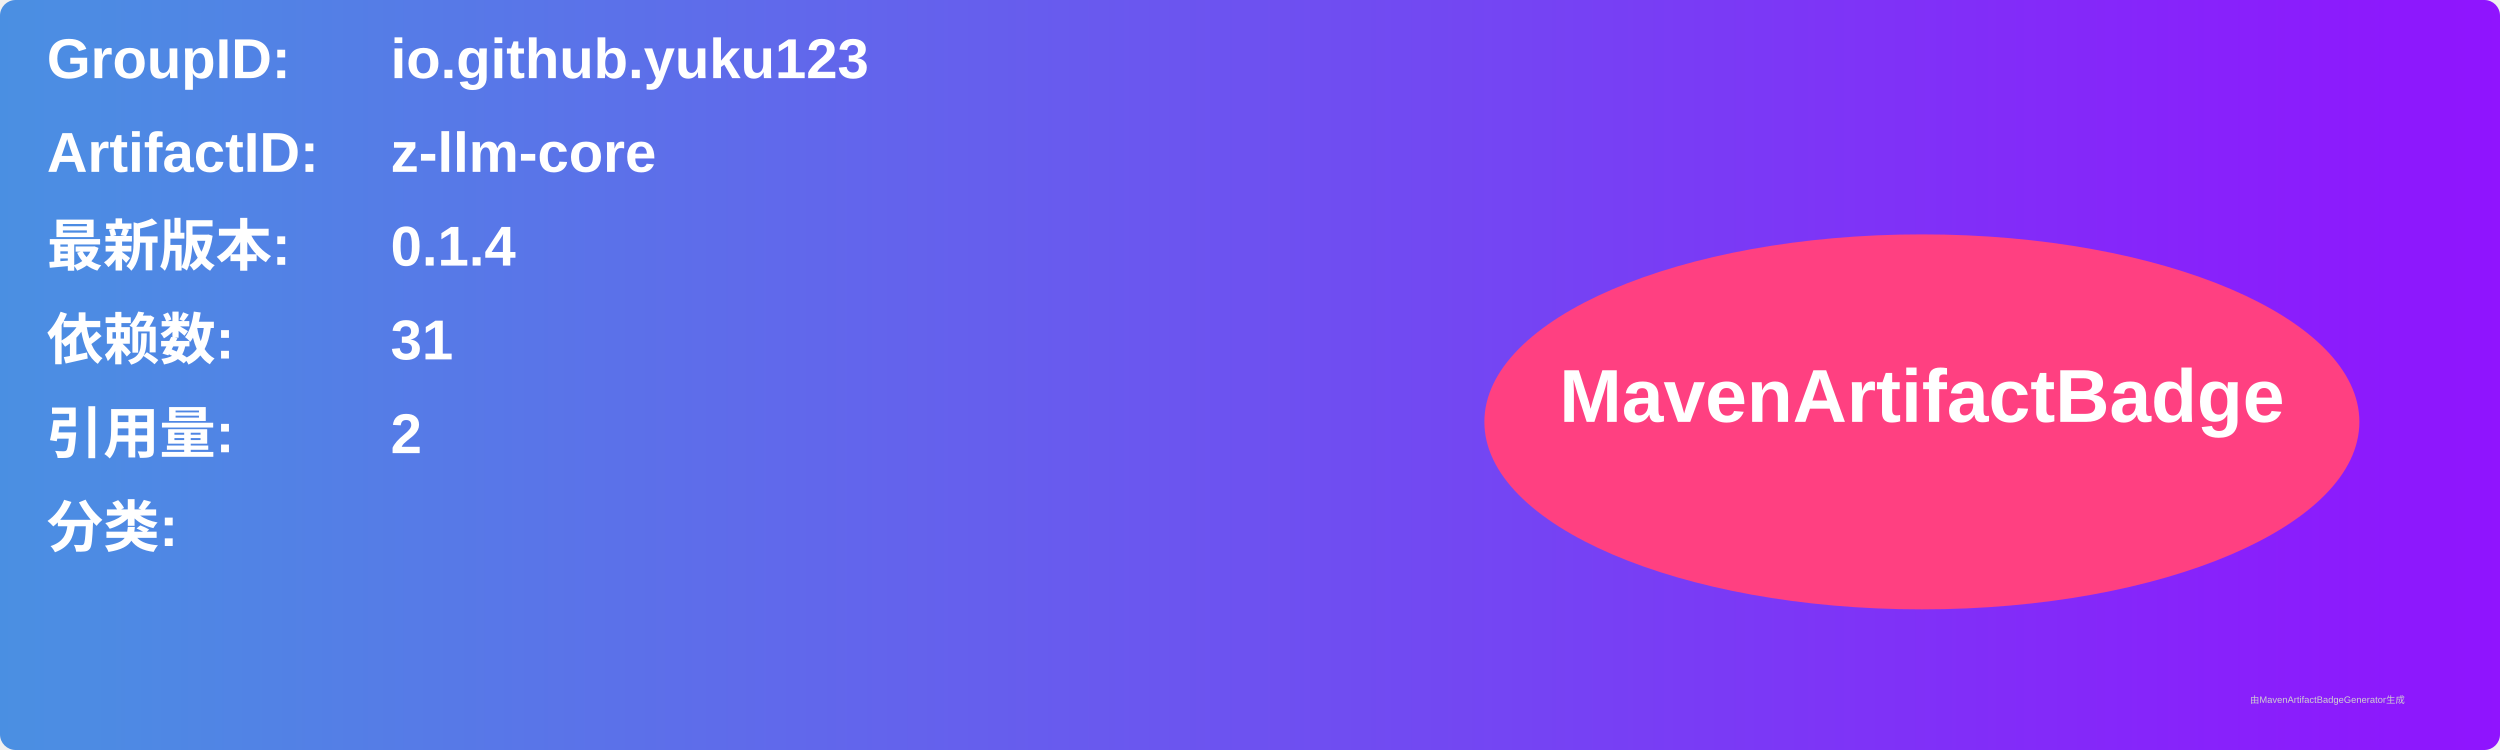
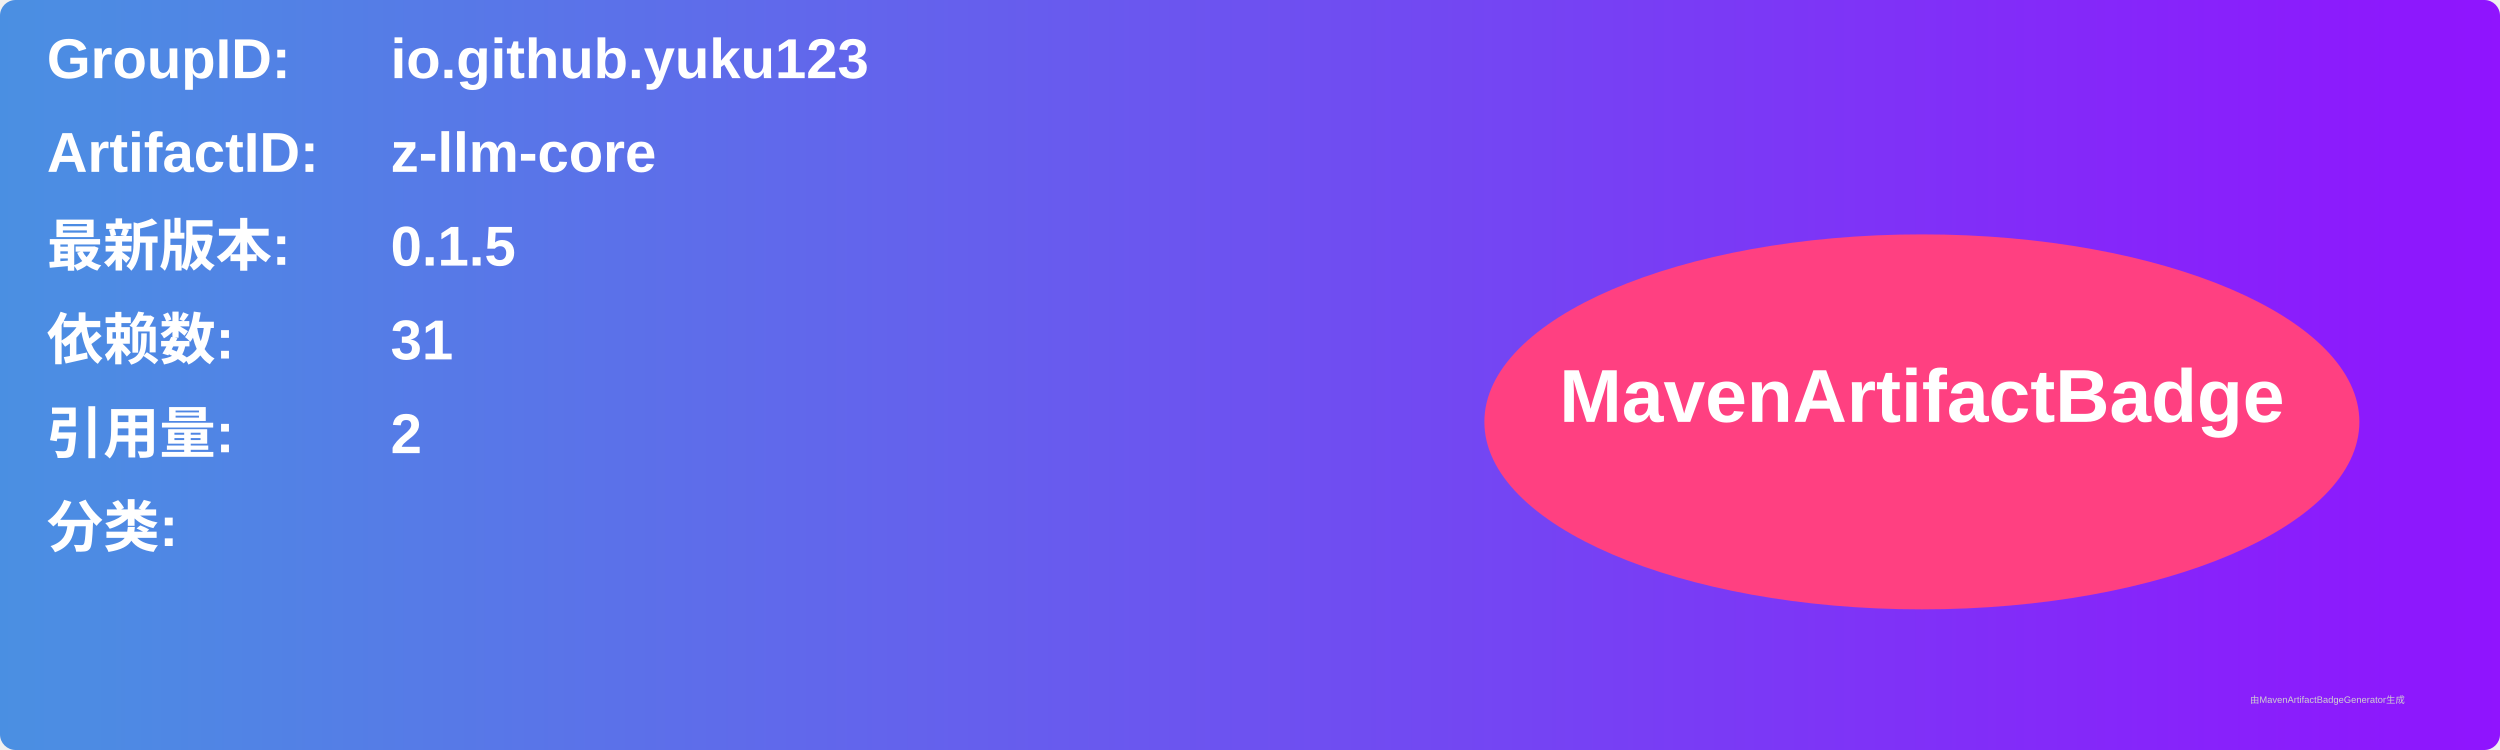
<svg xmlns="http://www.w3.org/2000/svg" width="800" height="240" viewBox="0 0 800 240">
  <linearGradient id="grad" x1="0%" y1="0%" x2="100%" y2="0%">
    <stop offset="0%" stop-color="#4a90e2" />
    <stop offset="100%" stop-color="#9013fe" />
  </linearGradient>
  <rect width="100%" height="100%" rx="5" ry="5" fill="url(#grad)" />
  <g transform="translate(15, 15)">
    <text x="0" y="10" font-family="Arial" font-size="18" fill="white" font-weight="bold" width="260">GroupID:</text>
    <text x="110" y="10" font-family="Arial" font-size="18" fill="white" font-weight="bold" width="460">io.github.yuku123</text>
    <text x="0" y="40" font-family="Arial" font-size="18" fill="white" font-weight="bold" width="260">ArtifactID:</text>
    <text x="110" y="40" font-family="Arial" font-size="18" fill="white" font-weight="bold" width="460">z-llm-core</text>
    <text x="0" y="70" font-family="Arial" font-size="18" fill="white" font-weight="bold">最新版本:</text>
    <text x="110" y="70" font-family="Arial" font-size="18" fill="white" font-weight="bold">
-       <tspan font-weight="bold">0.1.4</tspan>
+       <tspan font-weight="bold">0.1.5</tspan>
    </text>
    <text x="0" y="100" font-family="Arial" font-size="18" fill="white" font-weight="bold">依赖数: </text>
    <text x="110" y="100" font-family="Arial" font-size="18" fill="white">
      <tspan font-weight="bold">31</tspan>
    </text>
    <text x="0" y="130" font-family="Arial" font-size="18" fill="white" font-weight="bold">引用量: </text>
    <text x="110" y="130" font-family="Arial" font-size="18" fill="white">
      <tspan font-weight="bold">2</tspan>
    </text>
    <text x="0" y="160" font-family="Arial" font-size="18" fill="white" font-weight="bold">分类:</text>
    <text x="10" y="190" font-family="Arial" font-size="10" fill="white">
      <tspan font-weight="bold" />
    </text>
    <ellipse cx="600" cy="120" rx="140" ry="60" fill="#ff4081" />
    <text x="600" y="120" text-anchor="middle" font-family="Arial" font-size="24" fill="white" font-weight="bold">MavenArtifactBadge</text>
  </g>
  <text x="720" y="225" font-family="Arial" font-size="3" fill="#d0d0d0">由MavenArtifactBadgeGenerator生成</text>
</svg>
